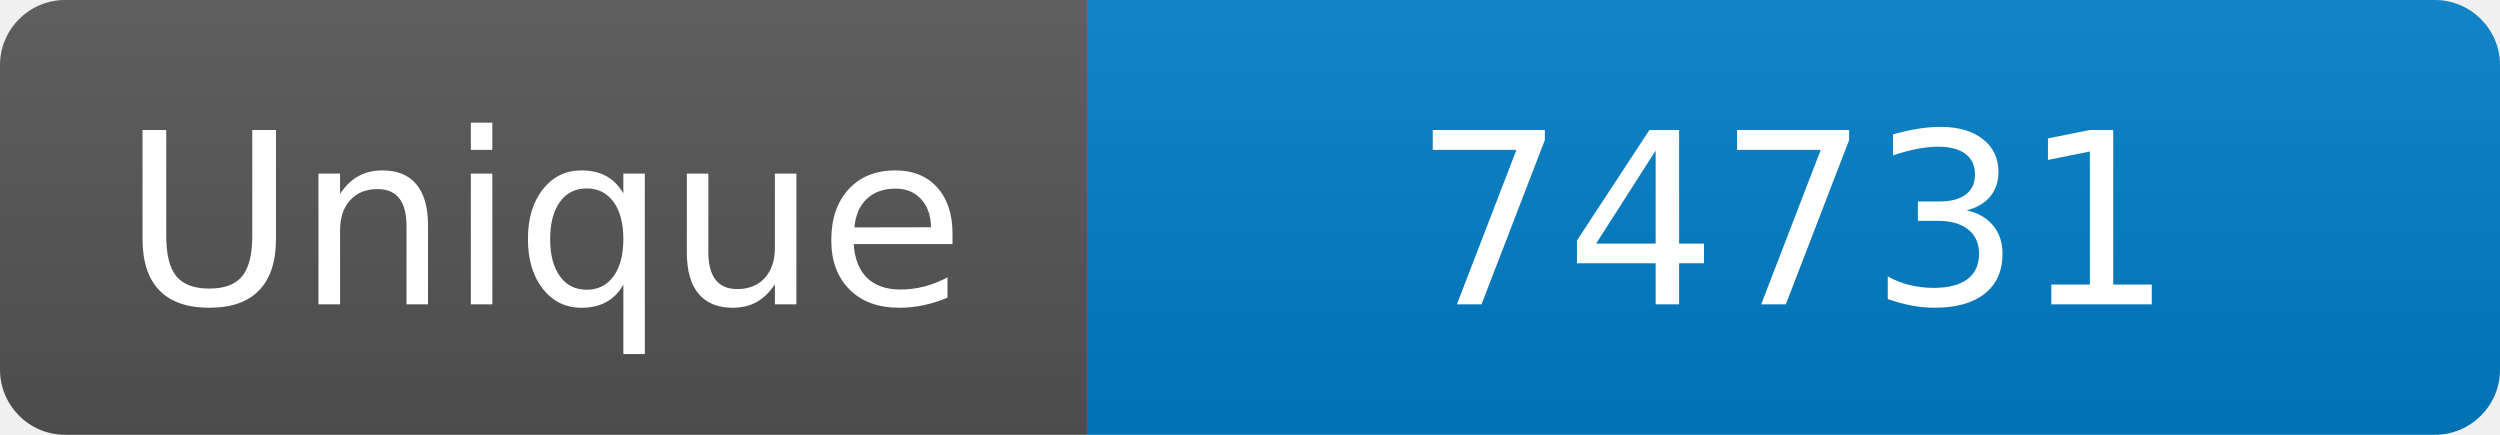
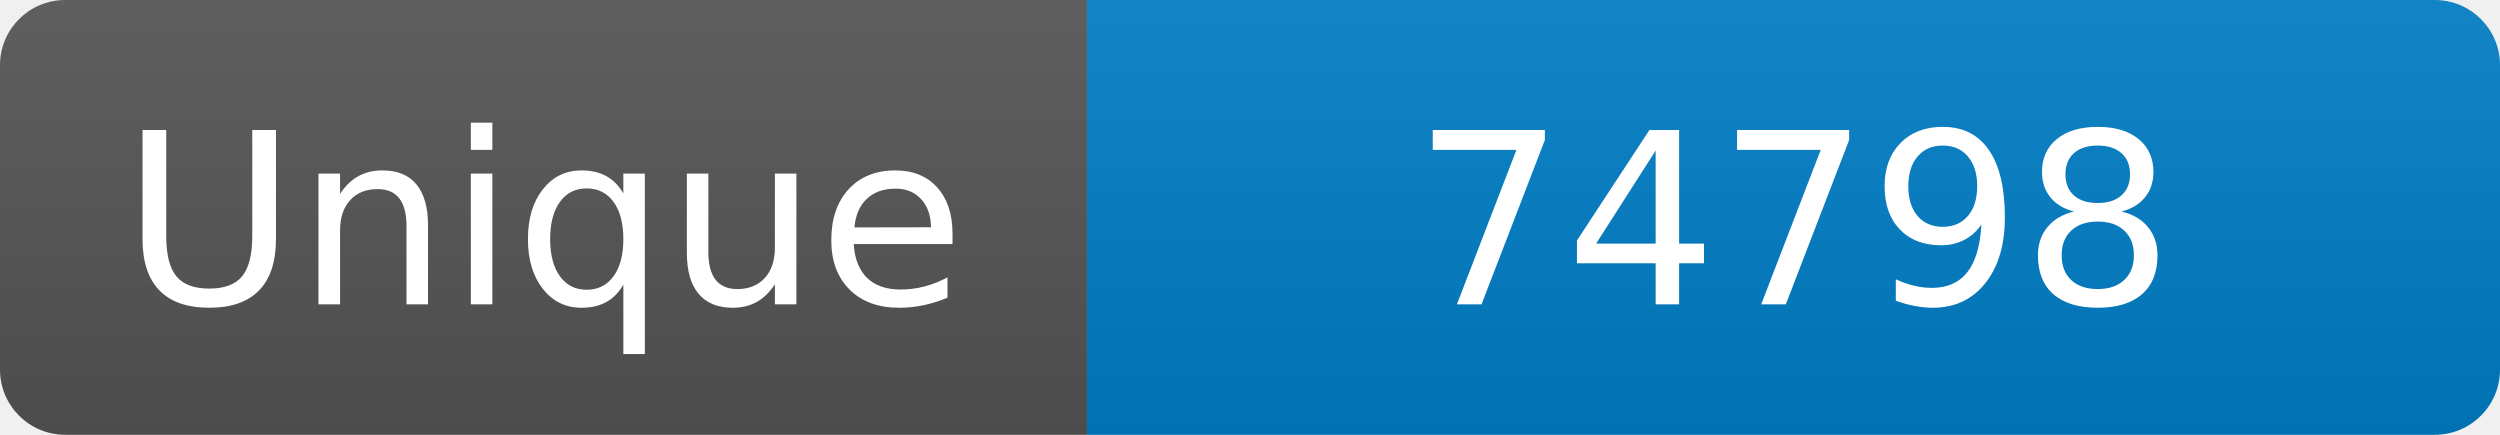
<svg xmlns="http://www.w3.org/2000/svg" width="115" height="20" role="img" aria-label="Maintained?: yes">
  <linearGradient id="s" x2="0" y2="100%">
    <stop offset="0" stop-color="#bbb" stop-opacity=".1" />
    <stop offset="1" stop-opacity=".1" />
  </linearGradient>
  <clipPath id="r">
    <rect width="115" height="20" rx="3" fill="#fff" />
  </clipPath>
  <g clip-path="url(#r)">
    <rect width="50" height="20" fill="#555" />
    <rect x="50" width="160" height="20" fill="#007ec6" />
    <rect width="115" height="20" fill="url(#s)" />
  </g>
  <g fill="#fff" text-anchor="middle" font-family="Verdana,Geneva,DejaVu Sans,sans-serif" font-size="110">
    <text x="250" y="140" transform="scale(.1)" fill="#fff">Unique</text>
-     <text x="825" y="140" transform="scale(.1)" fill="#fff">74731</text>
+     <text x="825" y="140" transform="scale(.1)" fill="#fff">74798</text>
  </g>
</svg>
